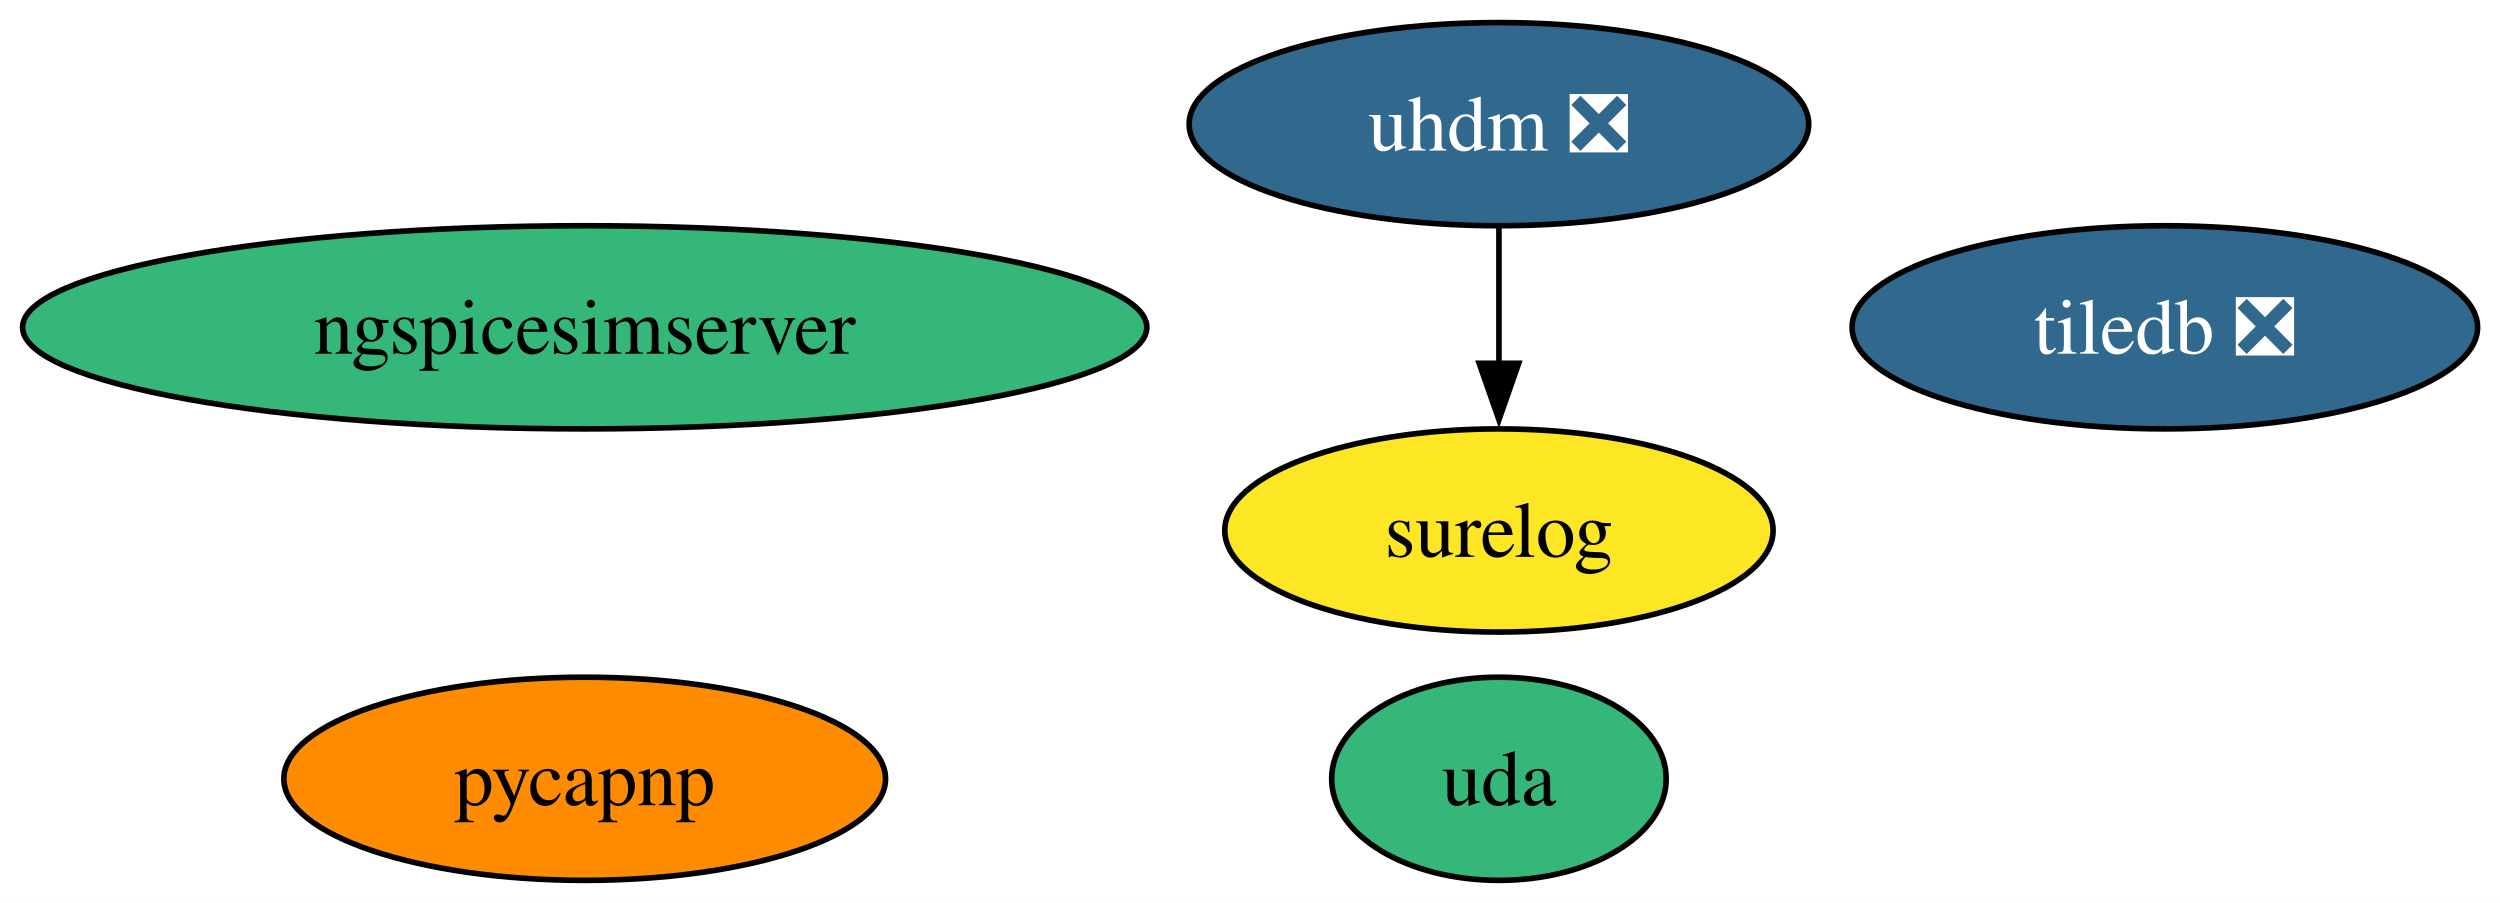
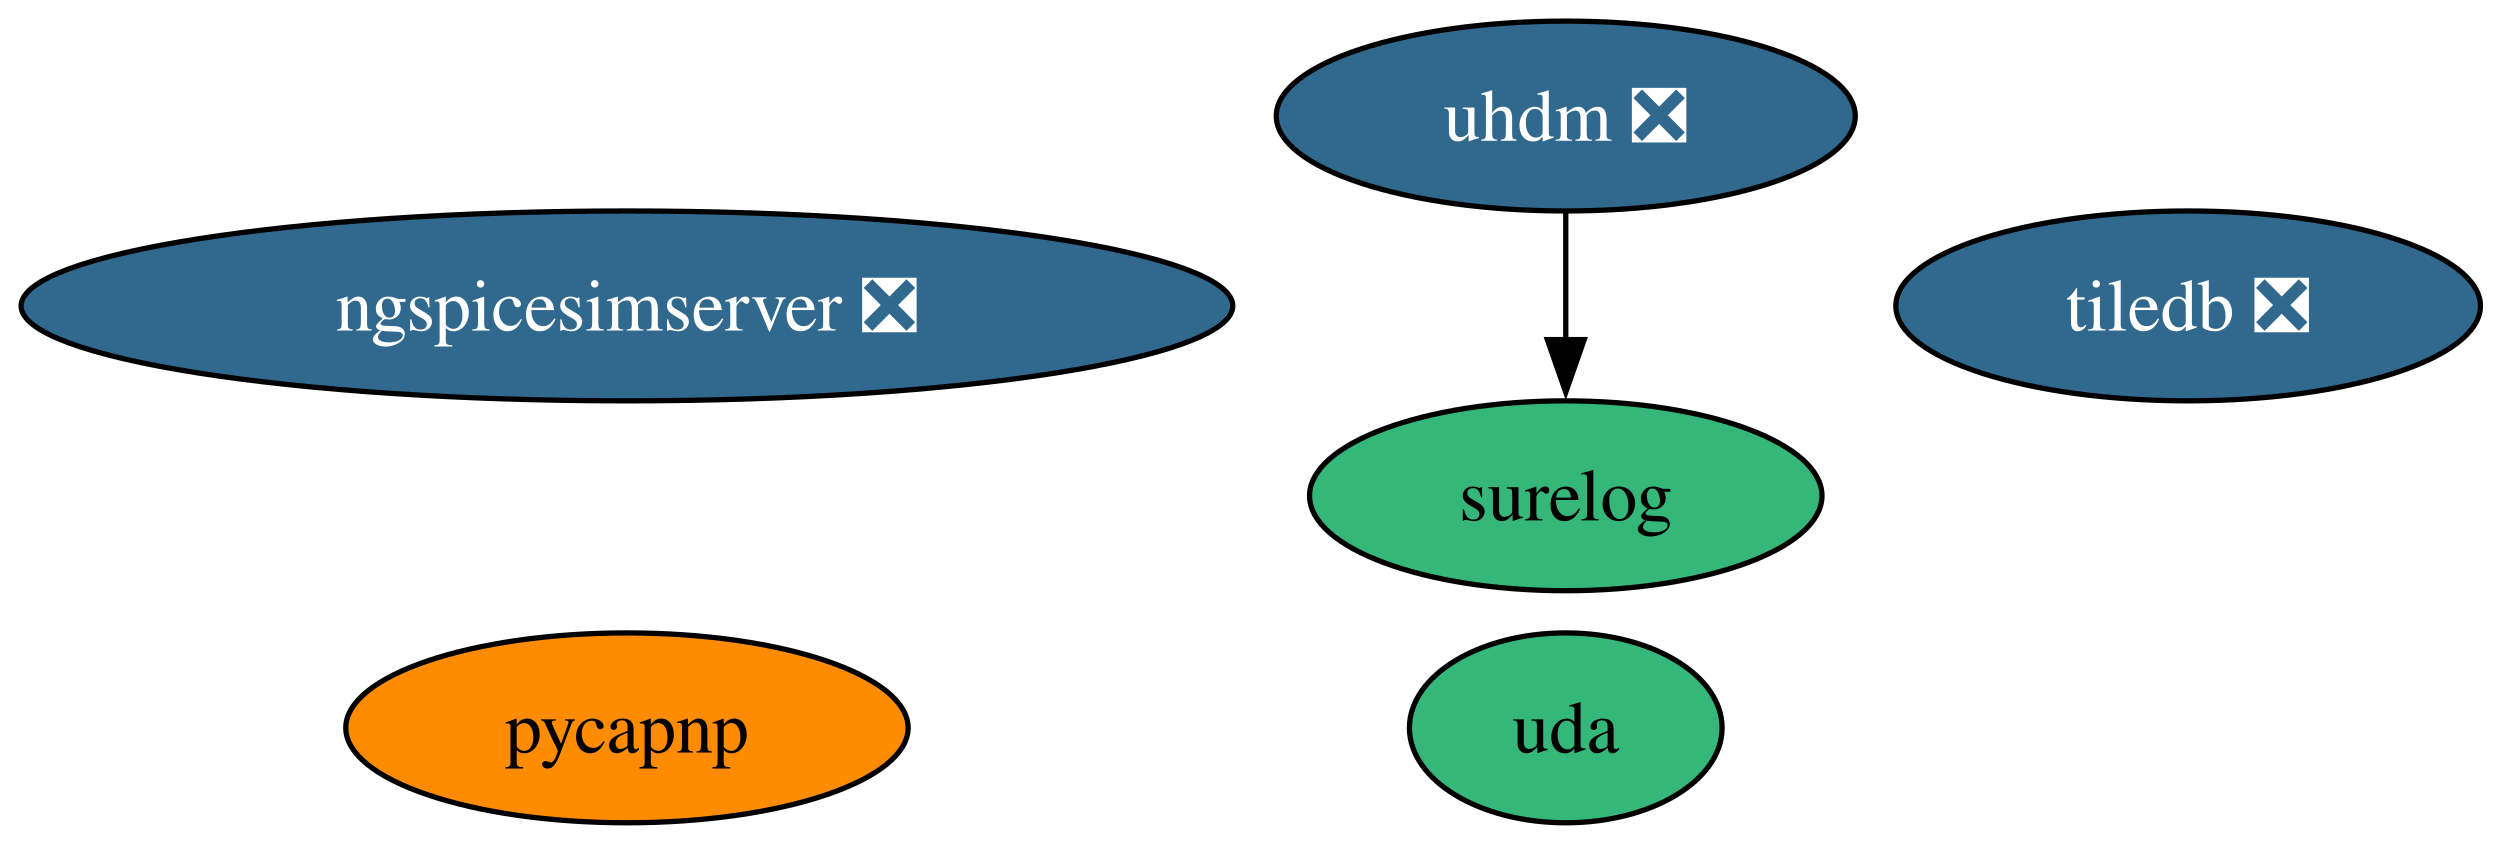
- <svg xmlns="http://www.w3.org/2000/svg" xmlns:xlink="http://www.w3.org/1999/xlink" width="443pt" height="160pt" viewBox="0.00 0.00 443.00 160.00">
+ <svg xmlns="http://www.w3.org/2000/svg" xmlns:xlink="http://www.w3.org/1999/xlink" width="474pt" height="160pt" viewBox="0.00 0.00 474.00 160.00">
  <g id="graph0" class="graph" transform="scale(1 1) rotate(0) translate(4 156)">
-     <polygon fill="white" stroke="none" points="-4,4 -4,-156 439.03,-156 439.03,4 -4,4" />
+     <polygon fill="white" stroke="none" points="-4,4 -4,-156 470.28,-156 470.28,4 -4,4" />
    <g id="node1" class="node">
      <g id="a_node1">
        <a xlink:href="https://github.com/conda-forge/pycapnp-feedstock" xlink:title="pycapnp">
-           <ellipse fill="#ff8c00" stroke="black" cx="99.61" cy="-18" rx="53.31" ry="18" />
-           <text xml:space="preserve" text-anchor="middle" x="99.61" y="-13.32" font-family="Times,serif" font-size="14.00">pycapnp</text>
+           <ellipse fill="#ff8c00" stroke="black" cx="114.87" cy="-18" rx="53.31" ry="18" />
+           <text xml:space="preserve" text-anchor="middle" x="114.87" y="-13.32" font-family="Times,serif" font-size="14.00">pycapnp</text>
        </a>
      </g>
    </g>
    <g id="node2" class="node">
      <g id="a_node2">
        <a xlink:href="https://github.com/conda-forge/tiledb-feedstock/pull/472" xlink:title="tiledb ❎">
-           <ellipse fill="#31688e" stroke="black" cx="379.61" cy="-98" rx="55.42" ry="18" />
-           <text xml:space="preserve" text-anchor="middle" x="379.61" y="-93.33" font-family="Times,serif" font-size="14.00" fill="white">tiledb ❎</text>
+           <ellipse fill="#31688e" stroke="black" cx="410.87" cy="-98" rx="55.42" ry="18" />
+           <text xml:space="preserve" text-anchor="middle" x="410.87" y="-93.33" font-family="Times,serif" font-size="14.00" fill="white">tiledb ❎</text>
        </a>
      </g>
    </g>
    <g id="node3" class="node">
      <g id="a_node3">
-         <a xlink:href="https://github.com/conda-forge/ngspicesimserver-feedstock" xlink:title="ngspicesimserver">
-           <ellipse fill="#35b779" stroke="black" cx="99.61" cy="-98" rx="99.61" ry="18" />
-           <text xml:space="preserve" text-anchor="middle" x="99.61" y="-93.33" font-family="Times,serif" font-size="14.00">ngspicesimserver</text>
+         <a xlink:href="https://github.com/conda-forge/ngspicesimserver-feedstock/pull/19" xlink:title="ngspicesimserver ❎">
+           <ellipse fill="#31688e" stroke="black" cx="114.87" cy="-98" rx="114.87" ry="18" />
+           <text xml:space="preserve" text-anchor="middle" x="114.87" y="-93.33" font-family="Times,serif" font-size="14.00" fill="white">ngspicesimserver ❎</text>
        </a>
      </g>
    </g>
    <g id="node4" class="node">
      <g id="a_node4">
        <a xlink:href="https://github.com/conda-forge/uhdm-feedstock/pull/24" xlink:title="uhdm ❎">
-           <ellipse fill="#31688e" stroke="black" cx="261.61" cy="-134" rx="54.89" ry="18" />
-           <text xml:space="preserve" text-anchor="middle" x="261.61" y="-129.32" font-family="Times,serif" font-size="14.00" fill="white">uhdm ❎</text>
+           <ellipse fill="#31688e" stroke="black" cx="292.87" cy="-134" rx="54.89" ry="18" />
+           <text xml:space="preserve" text-anchor="middle" x="292.87" y="-129.32" font-family="Times,serif" font-size="14.00" fill="white">uhdm ❎</text>
        </a>
      </g>
    </g>
    <g id="node5" class="node">
      <g id="a_node5">
        <a xlink:href="https://github.com/conda-forge/surelog-feedstock" xlink:title="surelog">
-           <ellipse fill="#fde725" stroke="black" cx="261.61" cy="-62" rx="48.58" ry="18" />
-           <text xml:space="preserve" text-anchor="middle" x="261.61" y="-57.33" font-family="Times,serif" font-size="14.00">surelog</text>
+           <ellipse fill="#35b779" stroke="black" cx="292.87" cy="-62" rx="48.58" ry="18" />
+           <text xml:space="preserve" text-anchor="middle" x="292.87" y="-57.33" font-family="Times,serif" font-size="14.00">surelog</text>
        </a>
      </g>
    </g>
    <g id="edge1" class="edge">
-       <path fill="none" stroke="black" d="M261.61,-115.7C261.61,-108.41 261.61,-99.73 261.61,-91.54" />
-       <polygon fill="black" stroke="black" points="265.11,-91.62 261.61,-81.62 258.11,-91.62 265.11,-91.62" />
+       <path fill="none" stroke="black" d="M292.87,-115.7C292.87,-108.41 292.87,-99.73 292.87,-91.54" />
+       <polygon fill="black" stroke="black" points="296.37,-91.62 292.87,-81.62 289.37,-91.62 296.37,-91.62" />
    </g>
    <g id="node6" class="node">
      <g id="a_node6">
        <a xlink:href="https://github.com/conda-forge/uda-feedstock" xlink:title="uda">
-           <ellipse fill="#35b779" stroke="black" cx="261.61" cy="-18" rx="29.64" ry="18" />
-           <text xml:space="preserve" text-anchor="middle" x="261.61" y="-13.32" font-family="Times,serif" font-size="14.00">uda</text>
+           <ellipse fill="#35b779" stroke="black" cx="292.87" cy="-18" rx="29.64" ry="18" />
+           <text xml:space="preserve" text-anchor="middle" x="292.87" y="-13.32" font-family="Times,serif" font-size="14.00">uda</text>
        </a>
      </g>
    </g>
  </g>
</svg>
